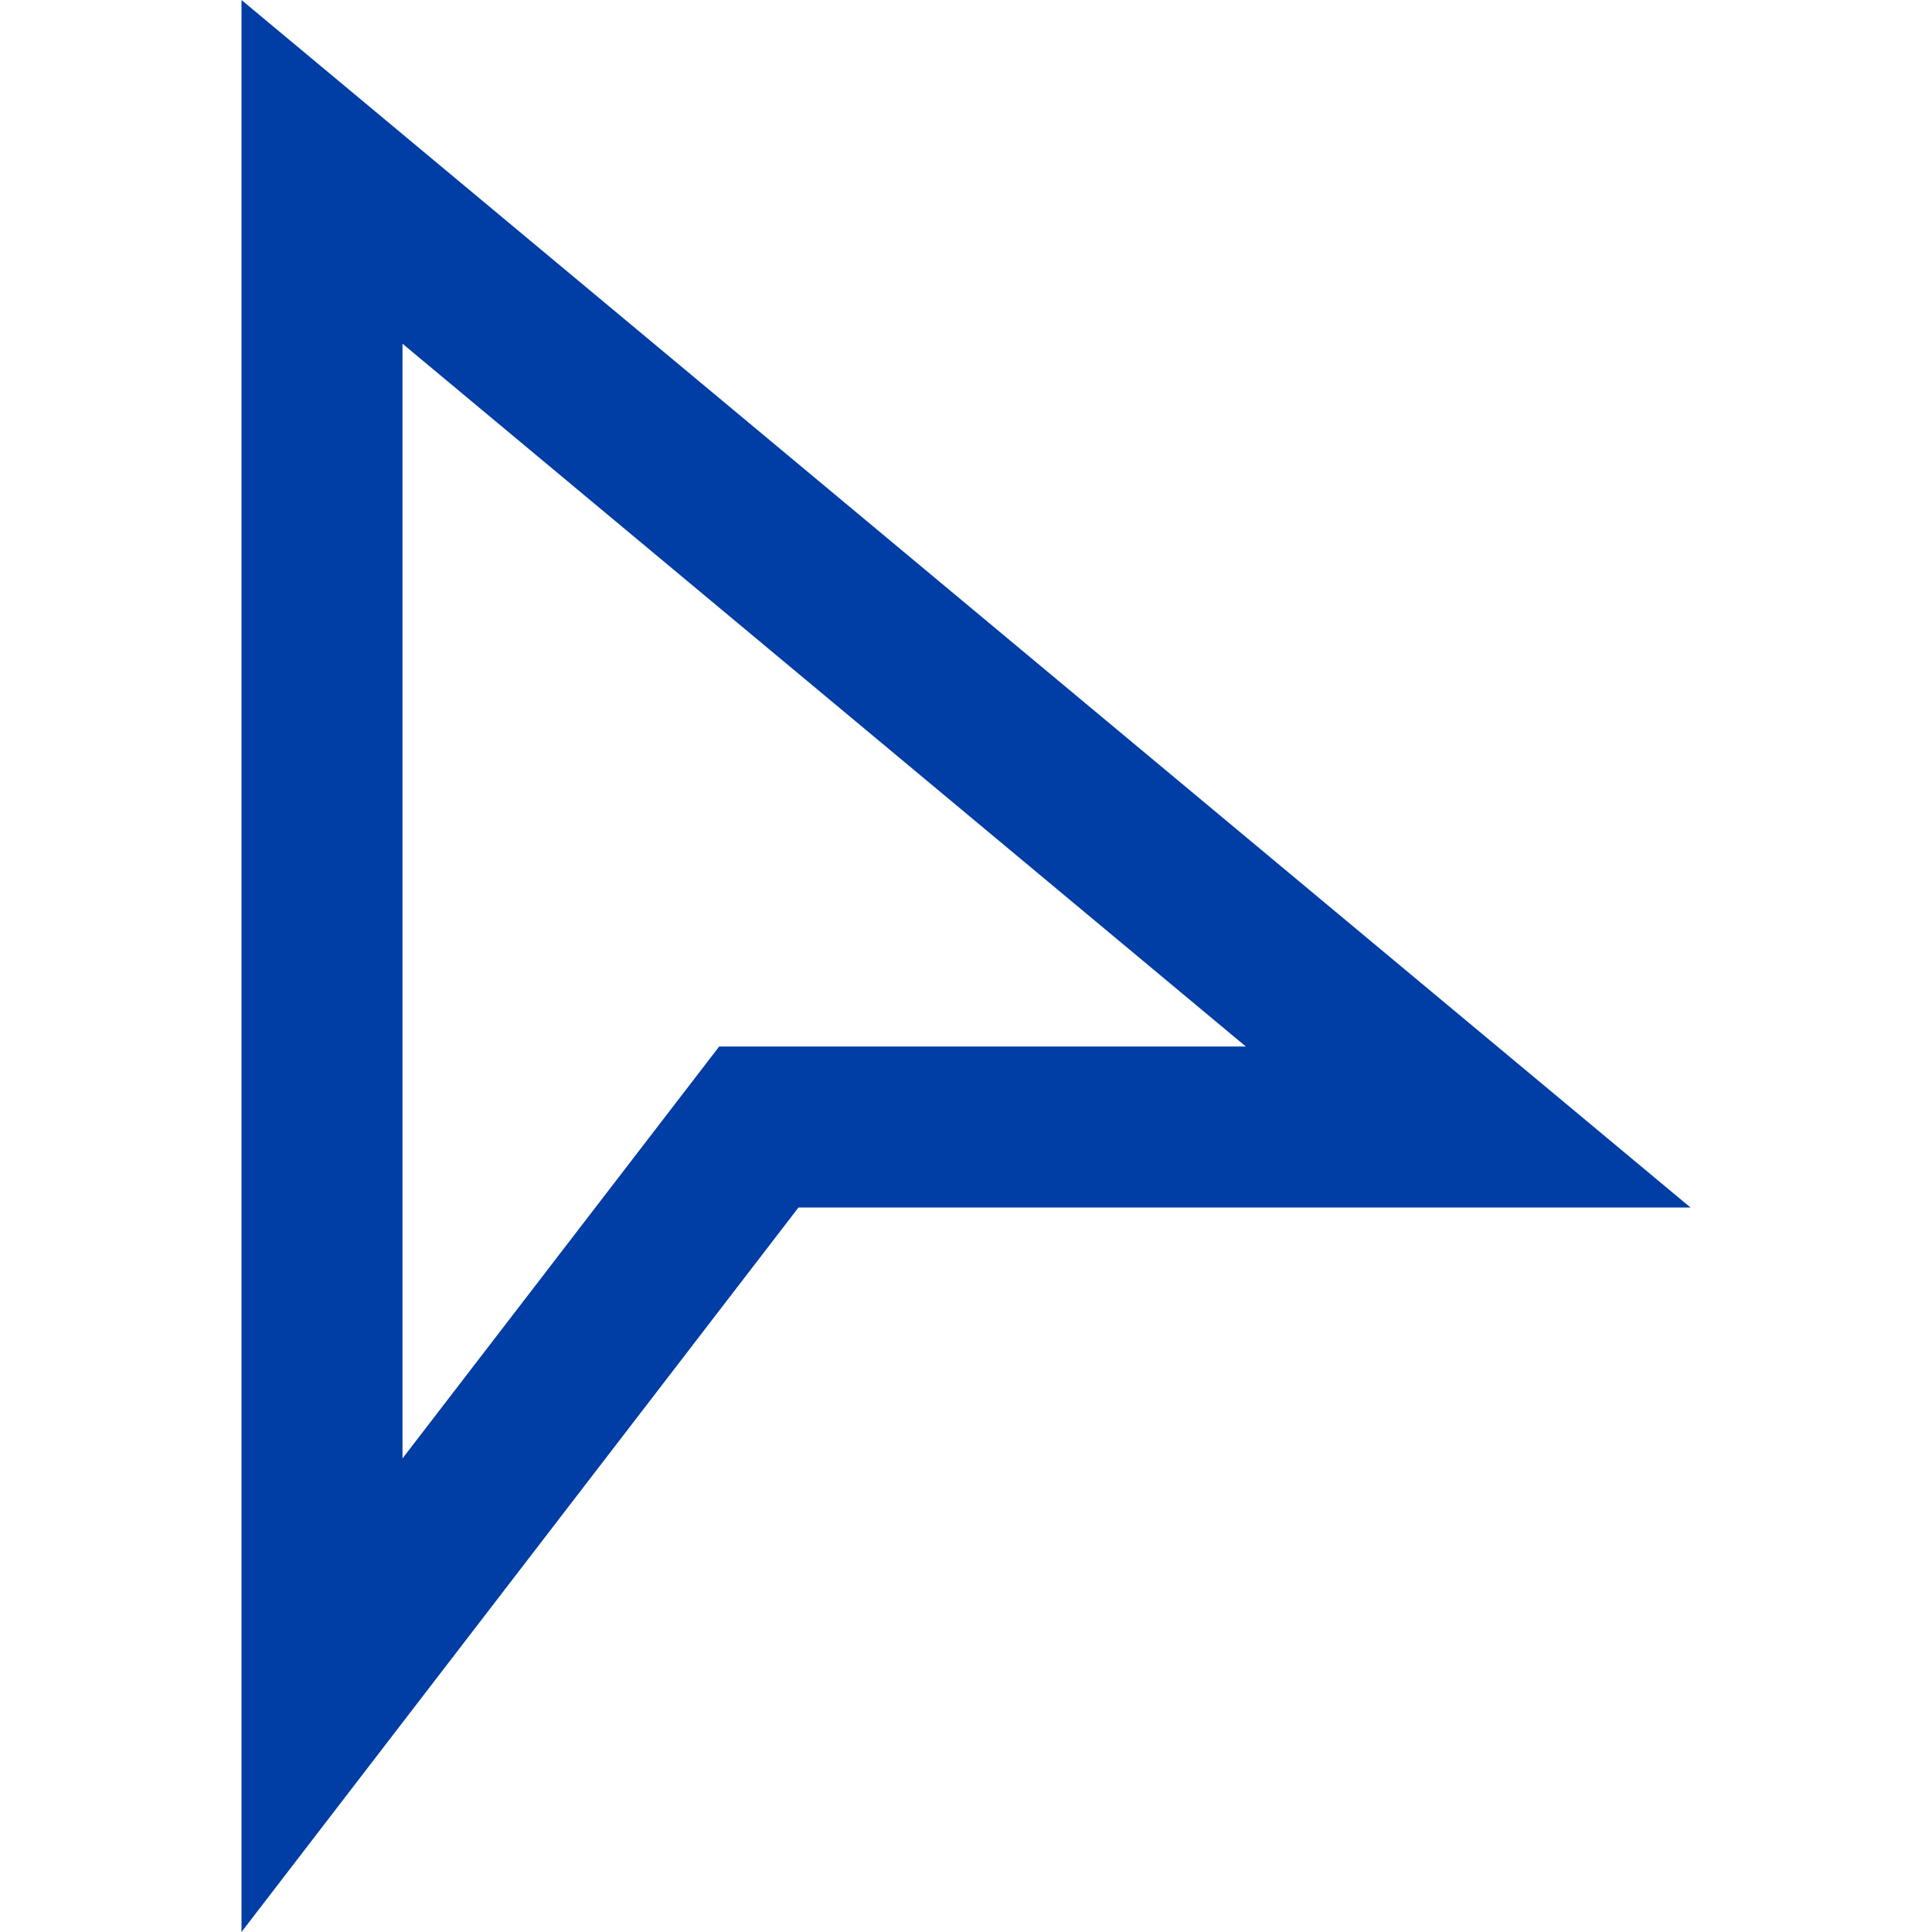
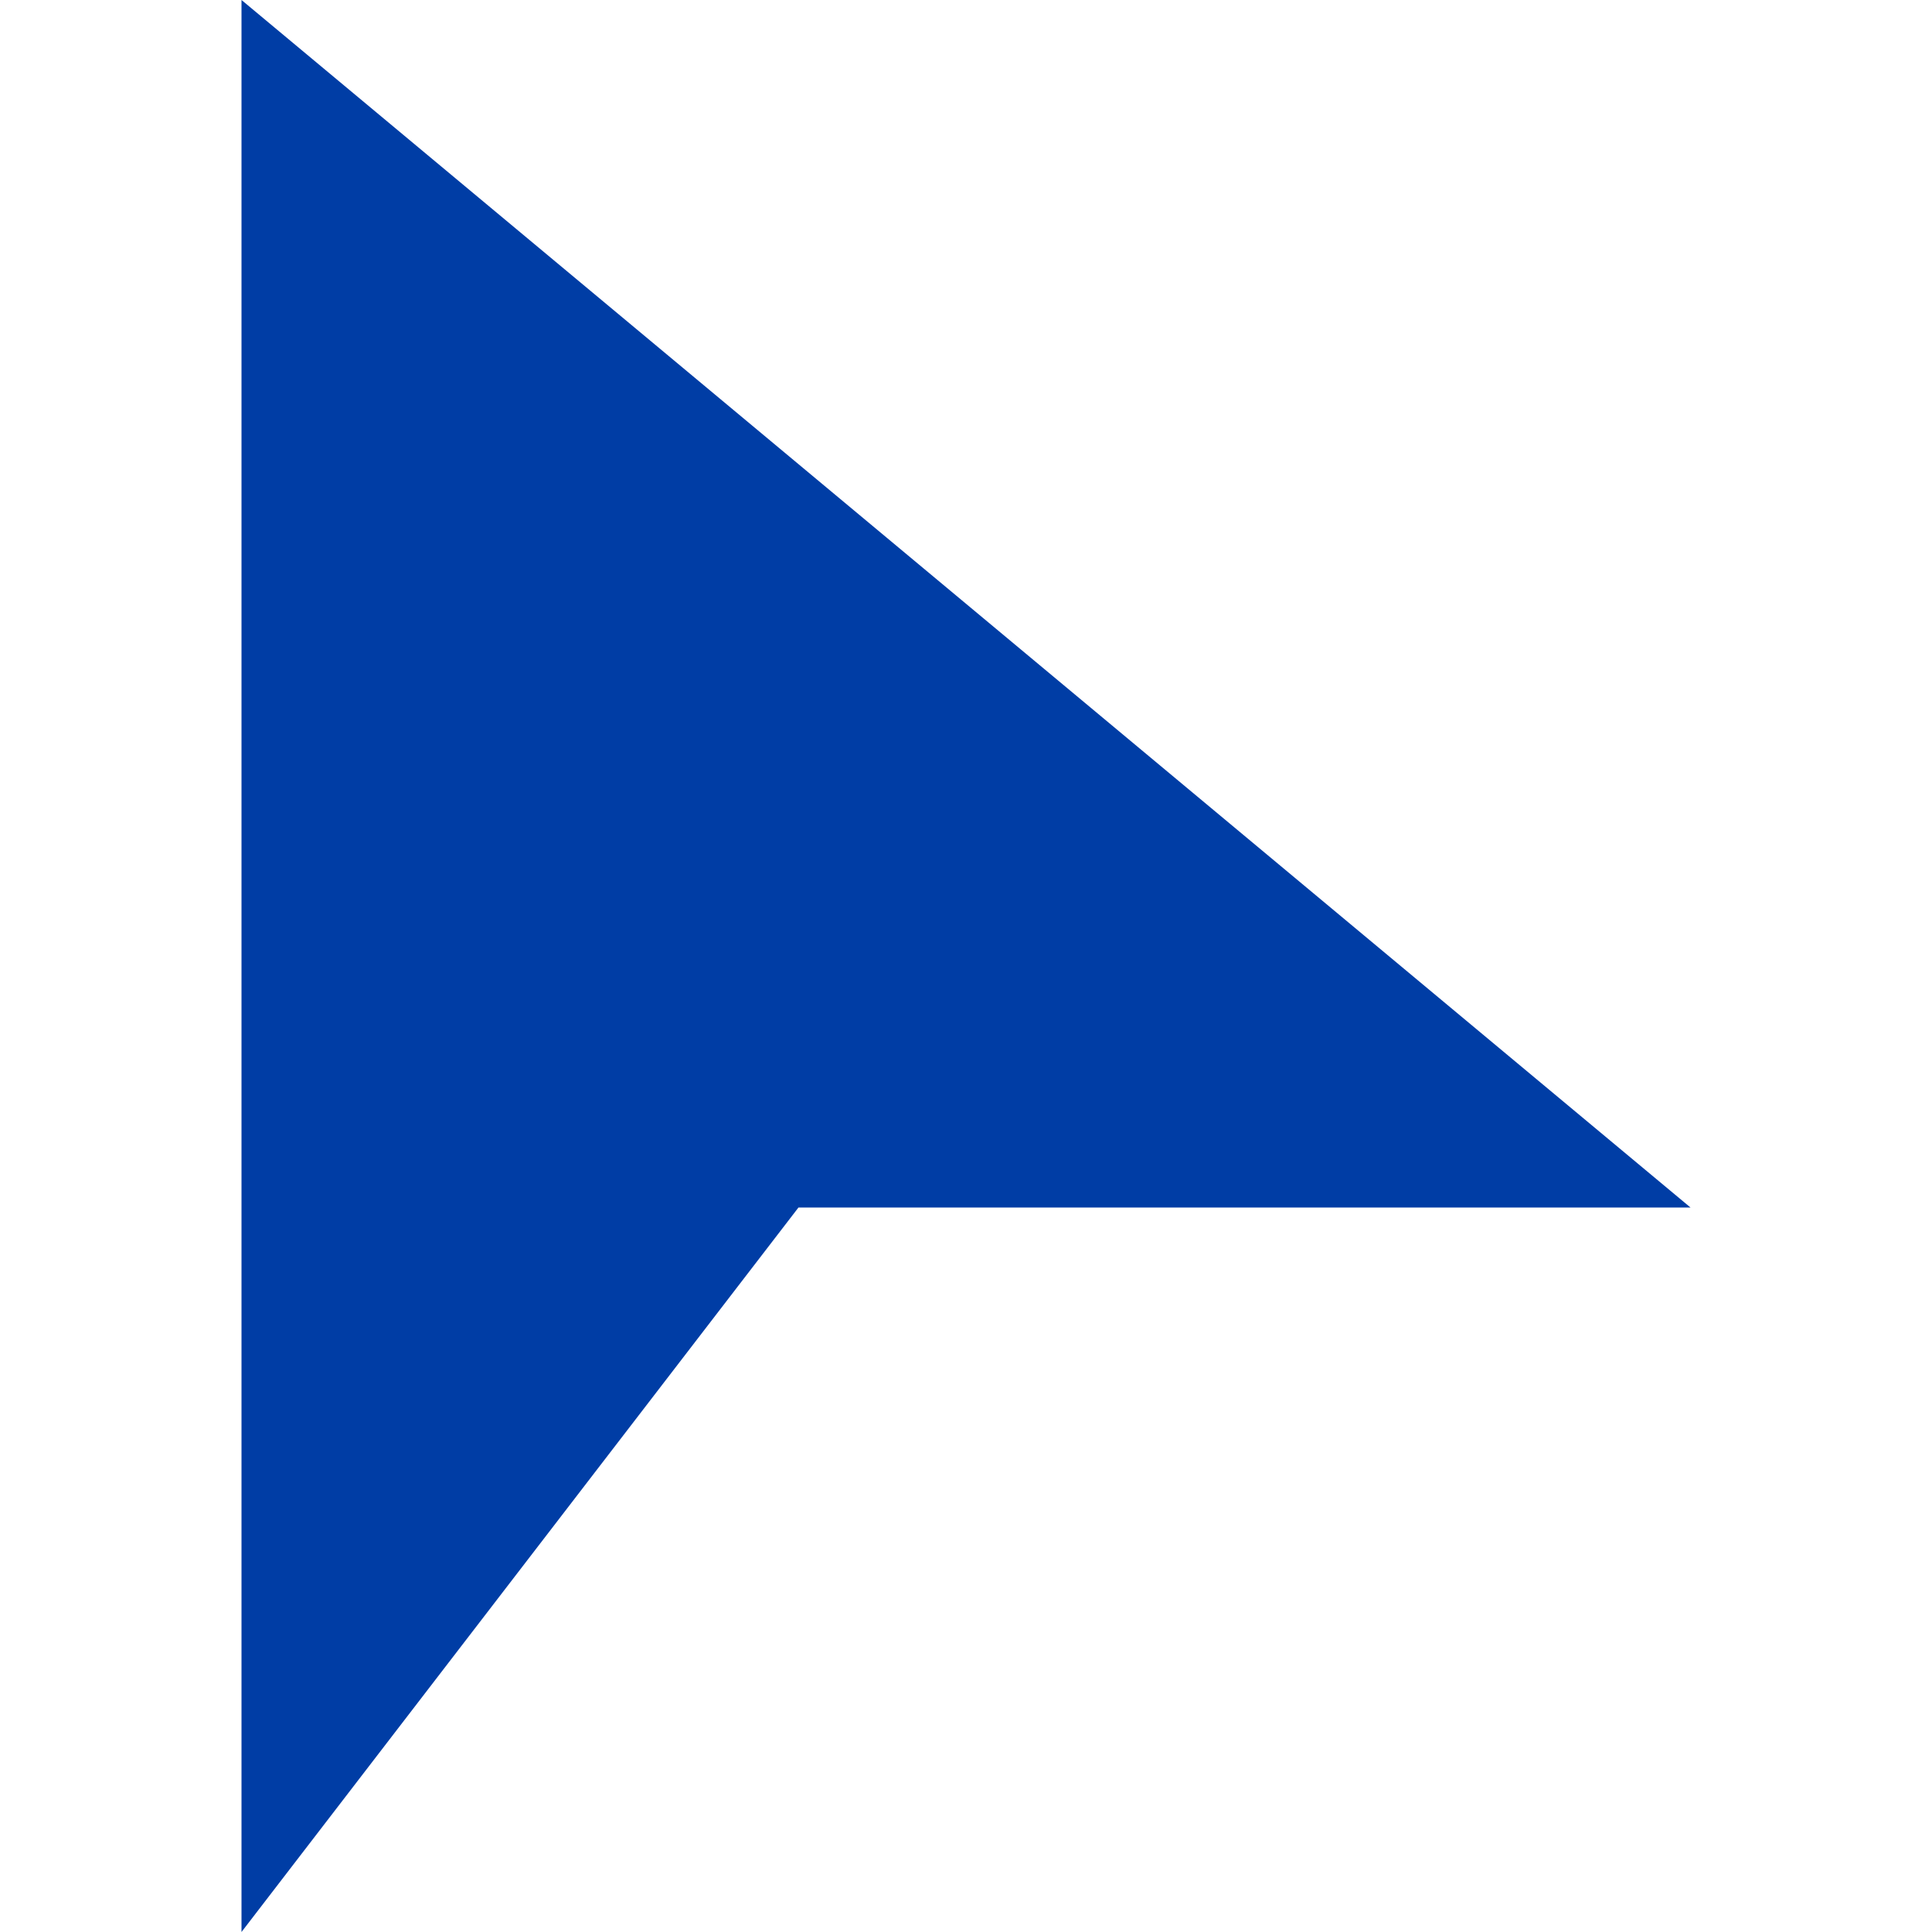
- <svg xmlns="http://www.w3.org/2000/svg" width="33" height="33" fill="#003da5" viewBox="0 0 24 24">
-   <path d="M5 4.27l10.476 8.73h-6.542l-3.934 5.117v-13.847zm-2-4.27v24l6.919-9h11.081l-18-15z" />
+ <svg xmlns="http://www.w3.org/2000/svg" width="28" height="28" fill="#003da5" viewBox="0 0 24 24">
+   <path d="M3 0l18 15h-11.081l-6.919 9z" />
</svg>
